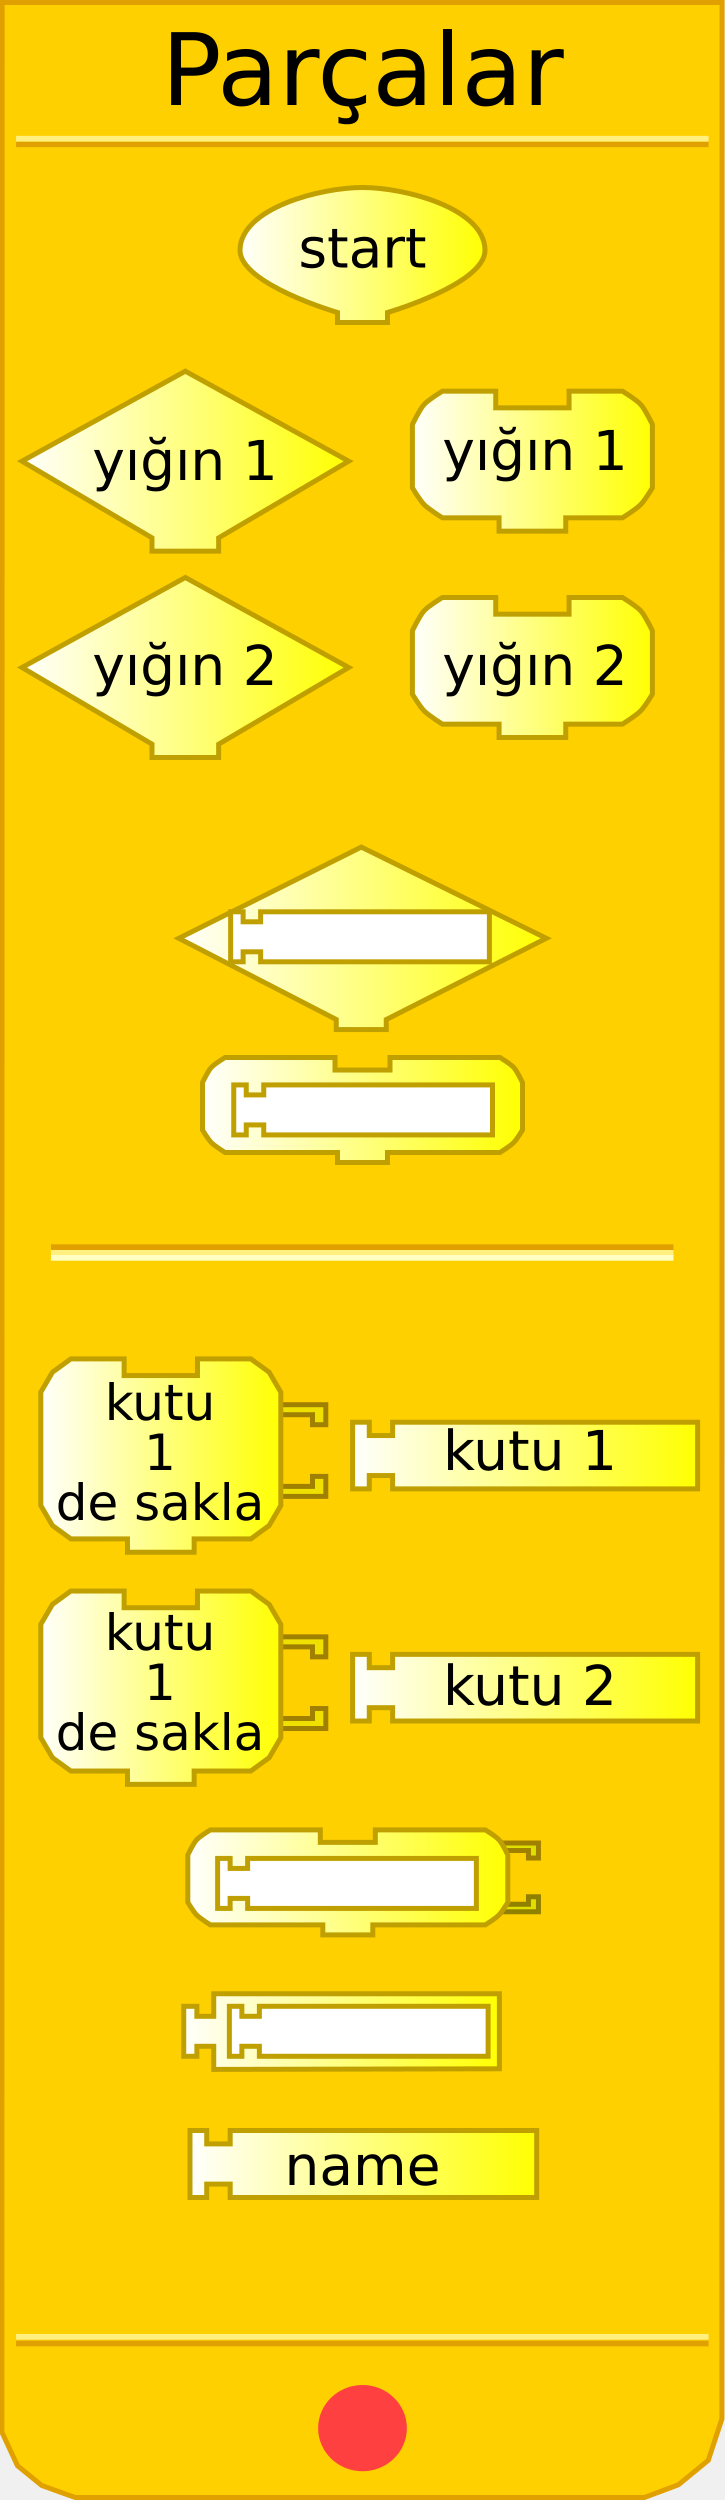
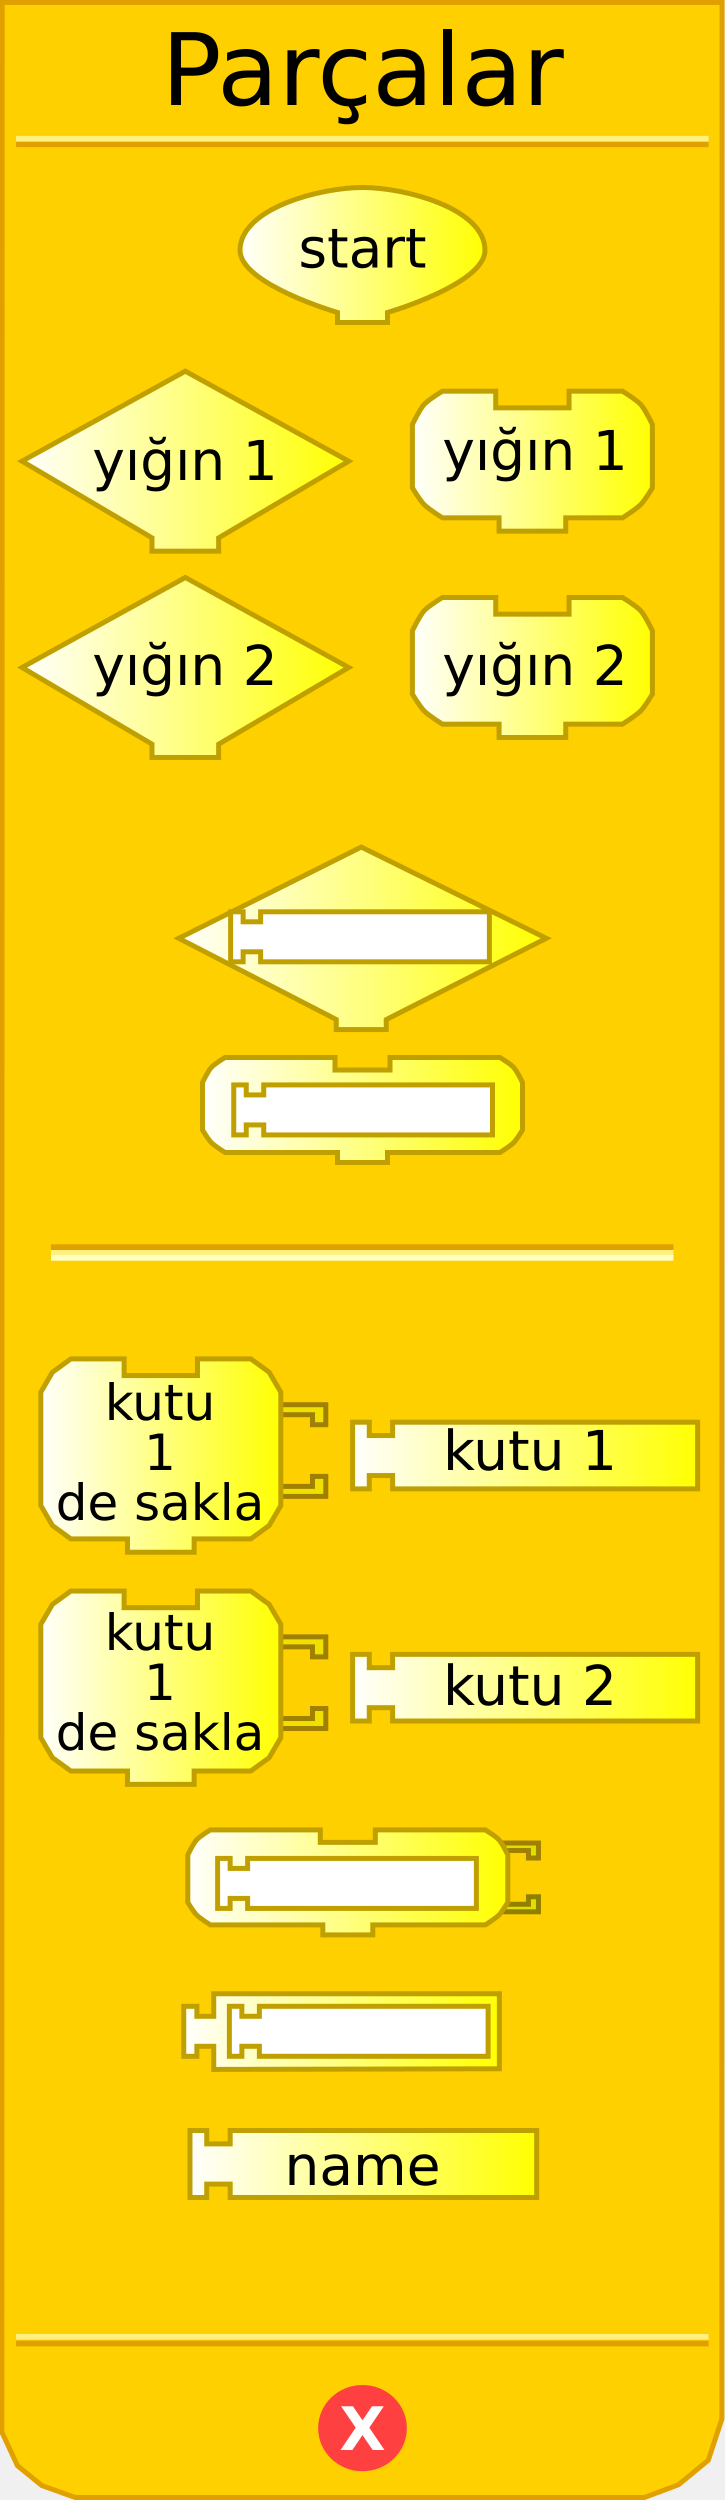
<svg xmlns="http://www.w3.org/2000/svg" xmlns:xlink="http://www.w3.org/1999/xlink" version="1.0" width="145" height="500" id="svg2">
  <defs id="defs92">
    <linearGradient id="linearGradient3239">
      <stop id="stop3241" style="stop-color:#ffffff;stop-opacity:1" offset="0" />
      <stop id="stop3243" style="stop-color:#ffff00;stop-opacity:1" offset="1" />
    </linearGradient>
    <linearGradient x1="47.5" y1="46.559" x2="97.5" y2="46.559" id="linearGradient3245" xlink:href="#linearGradient3239" gradientUnits="userSpaceOnUse" gradientTransform="translate(0,4.441294)" />
    <linearGradient x1="3.895" y1="74.403" x2="70.231" y2="74.403" id="linearGradient3253" xlink:href="#linearGradient3239" gradientUnits="userSpaceOnUse" gradientTransform="translate(0,17.83573)" />
    <linearGradient x1="81.979" y1="74.403" x2="130.982" y2="74.403" id="linearGradient3261" xlink:href="#linearGradient3239" gradientUnits="userSpaceOnUse" gradientTransform="translate(0,17.83573)" />
    <linearGradient x1="3.895" y1="115.663" x2="70.231" y2="115.663" id="linearGradient3269" xlink:href="#linearGradient3239" gradientUnits="userSpaceOnUse" gradientTransform="translate(0,17.83573)" />
    <linearGradient x1="81.979" y1="115.663" x2="130.982" y2="115.663" id="linearGradient3277" xlink:href="#linearGradient3239" gradientUnits="userSpaceOnUse" gradientTransform="translate(0,17.83573)" />
    <linearGradient x1="35.25" y1="145.676" x2="109.75" y2="145.676" id="linearGradient3285" xlink:href="#linearGradient3239" gradientUnits="userSpaceOnUse" gradientTransform="translate(0,41.9838)" />
    <linearGradient x1="40" y1="180.016" x2="105" y2="180.016" id="linearGradient3293" xlink:href="#linearGradient3239" gradientUnits="userSpaceOnUse" gradientTransform="translate(0,41.9838)" />
    <linearGradient x1="7.66" y1="226.226" x2="56.662" y2="226.226" id="linearGradient3301" xlink:href="#linearGradient3239" gradientUnits="userSpaceOnUse" gradientTransform="translate(0,64.88299)" />
    <linearGradient x1="70.023" y1="226.226" x2="140.026" y2="226.226" id="linearGradient3309" xlink:href="#linearGradient3239" gradientUnits="userSpaceOnUse" gradientTransform="translate(0,64.88299)" />
    <linearGradient x1="7.66" y1="272.654" x2="56.662" y2="272.654" id="linearGradient3317" xlink:href="#linearGradient3239" gradientUnits="userSpaceOnUse" gradientTransform="translate(0,64.88299)" />
    <linearGradient x1="70.023" y1="272.654" x2="140.026" y2="272.654" id="linearGradient3325" xlink:href="#linearGradient3239" gradientUnits="userSpaceOnUse" gradientTransform="translate(0,64.88299)" />
    <linearGradient x1="37.062" y1="311.595" x2="102.062" y2="311.595" id="linearGradient3333" xlink:href="#linearGradient3239" gradientUnits="userSpaceOnUse" gradientTransform="translate(0,64.88299)" />
    <linearGradient x1="36.249" y1="341.438" x2="100.374" y2="341.438" id="linearGradient3341" xlink:href="#linearGradient3239" gradientUnits="userSpaceOnUse" gradientTransform="translate(0,64.88299)" />
    <linearGradient x1="37.495" y1="367.917" x2="107.84" y2="367.917" id="linearGradient3349" xlink:href="#linearGradient3239" gradientUnits="userSpaceOnUse" gradientTransform="translate(0,64.88299)" />
    <linearGradient x1="9.813" y1="399.423" x2="67.876" y2="399.423" id="linearGradient3357" xlink:href="#linearGradient3239" gradientUnits="userSpaceOnUse" />
    <linearGradient x1="9.813" y1="399.423" x2="67.876" y2="399.423" id="linearGradient3359" xlink:href="#linearGradient3239" gradientUnits="userSpaceOnUse" />
    <linearGradient x1="9.813" y1="399.423" x2="67.876" y2="399.423" id="linearGradient3361" xlink:href="#linearGradient3239" gradientUnits="userSpaceOnUse" />
    <linearGradient x1="9.813" y1="399.423" x2="67.876" y2="399.423" id="linearGradient3363" xlink:href="#linearGradient3239" gradientUnits="userSpaceOnUse" />
    <linearGradient x1="9.813" y1="399.423" x2="67.876" y2="399.423" id="linearGradient3365" xlink:href="#linearGradient3239" gradientUnits="userSpaceOnUse" />
    <linearGradient x1="9.813" y1="399.423" x2="67.876" y2="399.423" id="linearGradient3367" xlink:href="#linearGradient3239" gradientUnits="userSpaceOnUse" />
    <linearGradient x1="9.813" y1="399.423" x2="67.876" y2="399.423" id="linearGradient3371" xlink:href="#linearGradient3239" gradientUnits="userSpaceOnUse" gradientTransform="translate(-1.571244,4.74717)" />
    <linearGradient x1="9.813" y1="399.423" x2="67.876" y2="399.423" id="linearGradient3374" xlink:href="#linearGradient3239" gradientUnits="userSpaceOnUse" gradientTransform="translate(-1.571244,4.74717)" />
    <linearGradient x1="64.812" y1="396.17" x2="134.815" y2="396.17" id="linearGradient3385" xlink:href="#linearGradient3239" gradientUnits="userSpaceOnUse" />
    <linearGradient x1="64.812" y1="396.17" x2="134.815" y2="396.17" id="linearGradient3387" xlink:href="#linearGradient3239" gradientUnits="userSpaceOnUse" />
    <linearGradient x1="64.812" y1="396.17" x2="134.815" y2="396.17" id="linearGradient3389" xlink:href="#linearGradient3239" gradientUnits="userSpaceOnUse" />
    <linearGradient x1="64.812" y1="396.17" x2="134.815" y2="396.17" id="linearGradient3393" xlink:href="#linearGradient3239" gradientUnits="userSpaceOnUse" gradientTransform="translate(5.210508,8)" />
    <linearGradient x1="64.812" y1="396.17" x2="134.815" y2="396.17" id="linearGradient3396" xlink:href="#linearGradient3239" gradientUnits="userSpaceOnUse" gradientTransform="translate(5.210508,8)" />
    <linearGradient x1="8.242" y1="444.332" x2="57.245" y2="444.332" id="linearGradient3404" xlink:href="#linearGradient3239" gradientUnits="userSpaceOnUse" />
    <linearGradient x1="81.979" y1="444.332" x2="130.982" y2="444.332" id="linearGradient3412" xlink:href="#linearGradient3239" gradientUnits="userSpaceOnUse" />
  </defs>
  <path d="M 0.434,0.5 L 0.372,486.41 L 3.496,493.143 L 8.37,497.107 L 15.031,499.503 L 128.856,499.503 L 135.705,496.939 L 141.654,492.047 L 144.378,483.792 L 144.416,0.5 L 0.434,0.5 z" id="path23" style="fill:#ffd000;fill-opacity:1;stroke:#e0a000;stroke-width:1px;stroke-opacity:1" />
  <rect width="123.5" height="0.14" x="10.691" y="249.359" id="rect25" style="opacity:1;fill:#ffd000;fill-opacity:1;stroke:#e0a000;stroke-width:1;stroke-opacity:1" />
  <rect width="123.5" height="0.14" x="10.691" y="250.499" id="rect27" style="opacity:1;fill:#ffd000;fill-opacity:1;stroke:#fff080;stroke-width:1;stroke-opacity:1" />
  <rect width="123.5" height="0.14" x="10.691" y="251.498" id="rect29" style="opacity:1;fill:#ffd000;fill-opacity:1;stroke:#ffffc4;stroke-width:1;stroke-opacity:1" />
  <rect width="137.5" height="0.14" x="3.715" y="-28.932" transform="scale(1,-1)" id="rect31" style="opacity:1;fill:#ffd000;fill-opacity:1;stroke:#e0a000;stroke-width:1;stroke-opacity:1" />
  <rect width="137.5" height="0.14" x="3.715" y="-27.816" transform="scale(1,-1)" id="rect33" style="opacity:1;fill:#ffd000;fill-opacity:1;stroke:#fff080;stroke-width:1;stroke-opacity:1" />
  <rect width="137.5" height="0.14" x="3.715" y="-468.771" transform="scale(1,-1)" id="rect35" style="opacity:1;fill:#ffd000;fill-opacity:1;stroke:#e0a000;stroke-width:1;stroke-opacity:1" />
  <rect width="137.5" height="0.14" x="3.715" y="-467.432" transform="scale(1,-1)" id="rect37" style="opacity:1;fill:#ffd000;fill-opacity:1;stroke:#fff080;stroke-width:1;stroke-opacity:1" />
  <path d="M 79.5,438.375 C 79.5,442.862 75.75,446.5 71.125,446.5 C 66.5,446.5 62.75,442.862 62.75,438.375 C 62.75,433.888 66.5,430.25 71.125,430.25 C 75.75,430.25 79.5,433.888 79.5,438.375 L 79.5,438.375 z" transform="translate(1.375,47.25098)" id="path39" style="fill:#ff4040;fill-opacity:1;stroke:#ff4040;stroke-width:1;stroke-opacity:1" />
-   <text id="text41" style="font-size:12px;font-variant:normal;font-weight:bold;text-align:start;text-anchor:start;fill:#ffffff;fill-opacity:1;stroke:none;stroke-width:1px;stroke-opacity:1;font-family:Bitstream Vera Sans">
-     <tspan style="font-size:12px">X</tspan>
+   <text style="font-size:12px;font-weight:bold;text-align:center;text-anchor:middle;fill:#ffffff;fill-opacity:1;stroke:none;font-family:Bitstream Vera Sans">
+     <tspan x="72.5" y="490" style="font-size:12px">X</tspan>
  </text>
  <text style="font-size:12px;text-align:center;text-anchor:middle;font-family:Bitstream Vera Sans">
    <tspan x="72.5" y="21" id="tspan47" style="font-size:20px">Parçalar</tspan>
  </text>
  <path d="M 69.731,92.238 L 69.731,92.238 L 43.73,107.572 L 43.73,107.572 L 43.73,110.239 L 30.396,110.239 L 30.396,107.572 C 30.396,107.572 4.395,92.238 4.395,92.238 C 4.395,92.238 37.063,74.237 37.063,74.237 C 37.063,74.237 69.731,92.238 69.731,92.238 z" id="path49" style="fill:url(#linearGradient3253);fill-opacity:1;stroke:#c0a000;stroke-width:1;stroke-opacity:1" />
  <text style="font-size:12px;text-align:center;text-anchor:middle;font-family:Bitstream Vera Sans">
    <tspan x="37" y="96" id="tspan53" style="font-size:11px">yığın 1</tspan>
  </text>
  <path d="M 113.814,78.238 C 124.481,78.238 124.481,78.238 124.481,78.238 C 124.481,78.238 127.236,79.895 128.148,80.904 C 129.08,81.935 130.482,84.905 130.482,84.905 L 130.482,97.572 C 130.482,97.572 129.004,100.034 128.148,100.905 C 127.195,101.876 124.481,103.572 124.481,103.572 L 113.148,103.572 L 113.148,103.572 L 113.148,106.239 L 99.814,106.239 L 99.814,103.572 L 88.48,103.572 C 88.48,103.572 85.766,101.876 84.813,100.905 C 83.957,100.034 82.479,97.572 82.479,97.572 L 82.479,84.905 C 82.479,84.905 83.881,81.935 84.813,80.904 C 85.725,79.895 88.48,78.238 88.48,78.238 L 99.147,78.238 L 99.147,81.571 L 113.814,81.571 L 113.814,78.238 z" id="path55" style="fill:url(#linearGradient3261);fill-opacity:1;stroke:#c0a000;stroke-width:1;stroke-opacity:1" />
  <text style="font-size:12px;text-align:center;text-anchor:middle;font-family:Bitstream Vera Sans">
    <tspan x="107" y="94" id="tspan59" style="font-size:11px">yığın 1</tspan>
  </text>
  <path d="M 69.731,133.499 L 69.731,133.499 L 43.73,148.833 L 43.73,148.833 L 43.73,151.5 L 30.396,151.5 L 30.396,148.833 C 30.396,148.833 4.395,133.499 4.395,133.499 C 4.395,133.499 37.063,115.498 37.063,115.498 C 37.063,115.498 69.731,133.499 69.731,133.499 z" id="path61" style="fill:url(#linearGradient3269);fill-opacity:1;stroke:#c0a000;stroke-width:1;stroke-opacity:1" />
  <text style="font-size:12px;text-align:center;text-anchor:middle;font-family:Bitstream Vera Sans">
    <tspan x="37" y="137" id="tspan65" style="font-size:11px">yığın 2</tspan>
  </text>
  <path d="M 113.814,119.498 C 124.481,119.498 124.481,119.498 124.481,119.498 C 124.481,119.498 127.236,121.156 128.148,122.165 C 129.08,123.196 130.482,126.165 130.482,126.165 L 130.482,138.833 C 130.482,138.833 129.004,141.295 128.148,142.166 C 127.195,143.137 124.481,144.833 124.481,144.833 L 113.148,144.833 L 113.148,144.833 L 113.148,147.5 L 99.814,147.5 L 99.814,144.833 L 88.48,144.833 C 88.48,144.833 85.766,143.137 84.813,142.166 C 83.957,141.295 82.479,138.833 82.479,138.833 L 82.479,126.165 C 82.479,126.165 83.881,123.196 84.813,122.165 C 85.725,121.156 88.48,119.498 88.48,119.498 L 99.147,119.498 L 99.147,122.832 L 113.814,122.832 L 113.814,119.498 z" id="path67" style="fill:url(#linearGradient3277);fill-opacity:1;stroke:#c0a000;stroke-width:1;stroke-opacity:1" />
  <text style="font-size:12px;text-align:center;text-anchor:middle;font-family:Bitstream Vera Sans">
    <tspan x="107" y="137" id="tspan71" style="font-size:11px">yığın 2</tspan>
  </text>
  <path d="M 72.25,169.41 L 35.75,187.66 L 67.25,203.91 L 67.25,205.91 L 77.25,205.91 L 77.25,203.91 L 109.25,187.66 L 72.25,169.41 z" id="path6722" style="fill:url(#linearGradient3285);fill-opacity:1;stroke:#c0a000;stroke-width:1;stroke-miterlimit:4;stroke-dasharray:none;stroke-opacity:1" />
  <path d="M 78,211.5 C 86,211.5 100,211.5 100,211.5 C 100,211.5 102.066,212.743 102.75,213.5 C 103.449,214.273 104.5,216.5 104.5,216.5 L 104.5,226 C 104.5,226 103.391,227.847 102.75,228.5 C 102.035,229.228 100,230.5 100,230.5 L 77.5,230.5 L 77.5,230.5 L 77.5,232.5 L 67.5,232.5 L 67.5,230.5 L 45,230.5 C 45,230.5 42.965,229.228 42.25,228.5 C 41.609,227.847 40.5,226 40.5,226 L 40.5,216.5 C 40.5,216.5 41.551,214.273 42.25,213.5 C 42.934,212.743 45,211.5 45,211.5 L 67,211.5 L 67,214 L 78,214 L 78,211.5 z" id="path10" style="fill:url(#linearGradient3293);fill-opacity:1;stroke:#c0a000;stroke-width:1;stroke-miterlimit:4;stroke-dasharray:none;stroke-opacity:1" />
  <path d="M 54.162,280.942 L 65.162,280.942 L 65.162,284.942 L 62.496,284.942 L 62.496,282.942 L 55.495,282.942" id="path87" style="fill:#f0e000;fill-opacity:1;stroke:#a08000;stroke-width:1;stroke-opacity:1" />
  <path d="M 54.162,299.277 L 65.162,299.277 L 65.162,295.276 L 62.496,295.276 L 62.496,297.276 L 55.495,297.276" id="path89" style="fill:#f0e000;fill-opacity:1;stroke:#a08000;stroke-width:1;stroke-opacity:1" />
  <path d="M 39.494,271.775 C 50.162,271.775 50.162,271.775 50.162,271.775 L 53.829,274.442 L 56.162,278.442 L 56.162,301.11 L 53.829,305.11 L 50.162,307.777 L 38.828,307.777 L 38.828,307.777 L 38.828,310.444 L 25.494,310.444 L 25.494,307.777 L 14.16,307.777 L 10.493,305.11 L 8.16,301.11 L 8.16,278.442 L 10.493,274.442 L 14.16,271.775 L 24.827,271.775 L 24.827,275.109 L 39.494,275.109 L 39.494,271.775 z" id="path91" style="fill:url(#linearGradient3301);fill-opacity:1;stroke:#c0a000;stroke-width:1;stroke-opacity:1" />
  <text style="font-size:12px;text-align:center;text-anchor:middle;font-family:Bitstream Vera Sans">
    <tspan x="32" y="284" id="tspan95" style="font-size:10px">kutu</tspan>
  </text>
  <text style="font-size:12px;text-align:center;text-anchor:middle;font-family:Bitstream Vera Sans">
    <tspan x="32" y="294" id="tspan99" style="font-size:10px">1</tspan>
  </text>
  <text style="font-size:12px;text-align:center;text-anchor:middle;font-family:Bitstream Vera Sans">
    <tspan x="32" y="304" id="tspan99" style="font-size:10px">de sakla</tspan>
  </text>
  <path d="M 70.523,284.442 L 73.856,284.442 L 73.856,287.109 L 78.523,287.109 L 78.523,284.442 L 139.526,284.442 L 139.526,297.776 L 78.523,297.776 L 78.523,295.11 L 73.856,295.11 L 73.856,297.776 L 70.523,297.776 L 70.523,284.442 z" id="path101" style="fill:url(#linearGradient3309);fill-opacity:1;stroke:#c0a000;stroke-width:1;stroke-opacity:1" />
  <text style="font-size:12px;text-align:center;text-anchor:middle;font-family:Bitstream Vera Sans">
    <tspan x="106" y="294" id="tspan105" style="font-size:11px">kutu 1</tspan>
  </text>
  <g transform="matrix(0.6667,0,0,0.6667,7.492882,323.3693)" id="g107">
    <path d="M 70,6 L 86.5,6 L 86.5,12 L 82.5,12 L 82.5,9 L 72,9" id="path109" style="fill:#f0e000;fill-opacity:1;stroke:#a08000;stroke-width:1.5;stroke-opacity:1" />
    <path d="M 70,33.5 L 86.5,33.5 L 86.5,27.5 L 82.5,27.5 L 82.5,30.5 L 72,30.5" id="path111" style="fill:#f0e000;fill-opacity:1;stroke:#a08000;stroke-width:1.5;stroke-opacity:1" />
  </g>
  <path d="M 39.494,318.202 C 50.162,318.202 50.162,318.202 50.162,318.202 L 53.829,320.869 L 56.162,324.869 L 56.162,347.537 L 53.829,351.537 L 50.162,354.204 L 38.828,354.204 L 38.828,354.204 L 38.828,356.871 L 25.494,356.871 L 25.494,354.204 L 14.16,354.204 L 10.493,351.537 L 8.16,347.537 L 8.16,324.869 L 10.493,320.869 L 14.16,318.202 L 24.827,318.202 L 24.827,321.536 L 39.494,321.536 L 39.494,318.202 z" id="path113" style="fill:url(#linearGradient3317);fill-opacity:1;stroke:#c0a000;stroke-width:1;stroke-opacity:1" />
  <text style="font-size:12px;text-align:center;text-anchor:middle;font-family:Bitstream Vera Sans">
    <tspan x="32" y="330" id="tspan117" style="font-size:10px">kutu</tspan>
  </text>
  <text style="font-size:12px;text-align:center;text-anchor:middle;font-family:Bitstream Vera Sans">
    <tspan x="32" y="340" id="tspan121" style="font-size:10px">1</tspan>
  </text>
  <text style="font-size:12px;text-align:center;text-anchor:middle;font-family:Bitstream Vera Sans">
    <tspan x="32" y="350" id="tspan121" style="font-size:10px">de sakla</tspan>
  </text>
  <path d="M 70.523,330.87 L 73.856,330.87 L 73.856,333.536 L 78.523,333.536 L 78.523,330.87 L 139.526,330.87 L 139.526,344.204 L 78.523,344.204 L 78.523,341.537 L 73.856,341.537 L 73.856,344.204 L 70.523,344.204 L 70.523,330.87 z" id="path123" style="fill:url(#linearGradient3325);fill-opacity:1;stroke:#c0a000;stroke-width:1;stroke-opacity:1" />
  <text style="font-size:12px;text-align:center;text-anchor:middle;font-family:Bitstream Vera Sans">
    <tspan x="106" y="341" id="tspan127" style="font-size:11px">kutu 2</tspan>
  </text>
  <path d="M 99.438,368.603 L 107.688,368.603 L 107.688,371.603 L 105.688,371.603 L 105.688,370.103 L 100.438,370.103" id="path2493" style="fill:#e0e000;fill-opacity:1;stroke:#a08000;stroke-width:1;stroke-miterlimit:4;stroke-dasharray:none;stroke-opacity:1" />
  <path d="M 99.438,382.353 L 107.688,382.353 L 107.688,379.353 L 105.688,379.353 L 105.688,380.853 L 100.438,380.853" id="path2495" style="fill:#e0e000;fill-opacity:1;stroke:#908000;stroke-width:1;stroke-miterlimit:4;stroke-dasharray:none;stroke-opacity:1" />
  <path d="M 75.062,365.978 C 83.062,365.978 97.062,365.978 97.062,365.978 C 97.062,365.978 99.128,367.221 99.812,367.978 C 100.511,368.751 101.562,370.978 101.562,370.978 L 101.562,380.478 C 101.562,380.478 100.454,382.325 99.812,382.978 C 99.098,383.706 97.062,384.978 97.062,384.978 L 74.562,384.978 L 74.562,384.978 L 74.562,386.978 L 64.562,386.978 L 64.562,384.978 L 42.062,384.978 C 42.062,384.978 40.027,383.706 39.312,382.978 C 38.671,382.325 37.562,380.478 37.562,380.478 L 37.562,370.978 C 37.562,370.978 38.614,368.751 39.312,367.978 C 39.997,367.221 42.062,365.978 42.062,365.978 L 64.062,365.978 L 64.062,368.478 L 75.062,368.478 L 75.062,365.978 z" id="path3067" style="fill:url(#linearGradient3333);fill-opacity:1;stroke:#c0a000;stroke-width:1;stroke-miterlimit:4;stroke-dasharray:none;stroke-opacity:1" />
  <path d="M 43.525,371.683 L 46.025,371.683 L 46.025,373.683 L 49.525,373.683 L 49.525,371.683 L 95.275,371.683 L 95.275,381.683 L 49.525,381.683 L 49.525,379.683 L 46.025,379.683 L 46.025,381.683 L 43.525,381.683 L 43.525,371.683 z" id="path3478" style="fill:#ffffff;fill-opacity:1;stroke:#c0a000;stroke-width:1;stroke-miterlimit:4;stroke-dasharray:none;stroke-opacity:1" />
  <path d="M 46.75,216.984 L 49.25,216.984 L 49.25,218.984 L 52.75,218.984 L 52.75,216.984 L 98.5,216.984 L 98.5,226.984 L 52.75,226.984 L 52.75,224.984 L 49.25,224.984 L 49.25,226.984 L 46.75,226.984 L 46.75,216.984 z" id="path3491" style="fill:#ffffff;fill-opacity:1;stroke:#c0a000;stroke-width:1;stroke-miterlimit:4;stroke-dasharray:none;stroke-opacity:1" />
  <path d="M 46.125,182.359 L 48.625,182.359 L 48.625,184.359 L 52.125,184.359 L 52.125,182.359 L 97.875,182.359 L 97.875,192.359 L 52.125,192.359 L 52.125,190.359 L 48.625,190.359 L 48.625,192.359 L 46.125,192.359 L 46.125,182.359 z" id="path3499" style="fill:#ffffff;fill-opacity:1;stroke:#c0a000;stroke-width:1;stroke-miterlimit:4;stroke-dasharray:none;stroke-opacity:1" />
  <path d="M 37.995,426.1 L 41.345,426.1 L 41.345,428.78 L 46.035,428.78 L 46.035,426.1 L 107.34,426.1 L 107.34,439.5 L 46.035,439.5 L 46.035,436.82 L 41.345,436.82 L 41.345,439.5 L 37.995,439.5 L 37.995,426.1 z" id="path2709" style="fill:url(#linearGradient3349);fill-opacity:1;stroke:#c0a000;stroke-width:1;stroke-miterlimit:4;stroke-dasharray:none;stroke-opacity:1" />
  <text style="font-size:12px;text-align:center;text-anchor:middle;font-family:Bitstream Vera Sans">
    <tspan x="72.5" y="437" id="tspan155" style="font-size:11px">name</tspan>
  </text>
  <path d="M 42.749,398.758 L 42.749,403.258 L 39.374,403.258 L 39.374,401.258 L 36.749,401.258 L 36.749,411.258 L 39.374,411.258 L 39.374,409.258 L 42.749,409.258 L 42.749,413.883 L 99.874,413.758 L 99.874,398.758 L 42.749,398.758 z" id="path2718" style="fill:url(#linearGradient3341);fill-opacity:1;stroke:#c0a000;stroke-width:1;stroke-miterlimit:4;stroke-dasharray:none;stroke-opacity:1" />
  <path d="M 45.874,401.258 L 48.374,401.258 L 48.374,403.258 L 51.874,403.258 L 51.874,401.258 L 97.624,401.258 L 97.624,411.258 L 51.874,411.258 L 51.874,409.258 L 48.374,409.258 L 48.374,411.258 L 45.874,411.258 L 45.874,401.258 z" id="path2720" style="fill:#ffffff;fill-opacity:1;stroke:#c0a000;stroke-width:1;stroke-miterlimit:4;stroke-dasharray:none;stroke-opacity:1" />
  <path d="M 97,50 C 97.099,56.791 77.5,62.5 77.5,62.5 L 77.5,62.5 L 77.5,64.5 L 67.5,64.5 L 67.5,62.5 C 67.5,62.5 47.901,56.791 48,50 C 48.123,41.609 64.108,37.5 72.5,37.5 C 80.892,37.5 96.877,41.609 97,50 z" id="path2715" style="fill:url(#linearGradient3245);fill-opacity:1;stroke:#c0a000;stroke-width:1;stroke-miterlimit:4;stroke-dasharray:none;stroke-opacity:1" />
  <text style="font-size:12px;text-align:center;text-anchor:middle;font-family:Bitstream Vera Sans">
    <tspan x="72.5" y="53.5" id="tspan89" style="font-size:11px">start</tspan>
  </text>
</svg>
